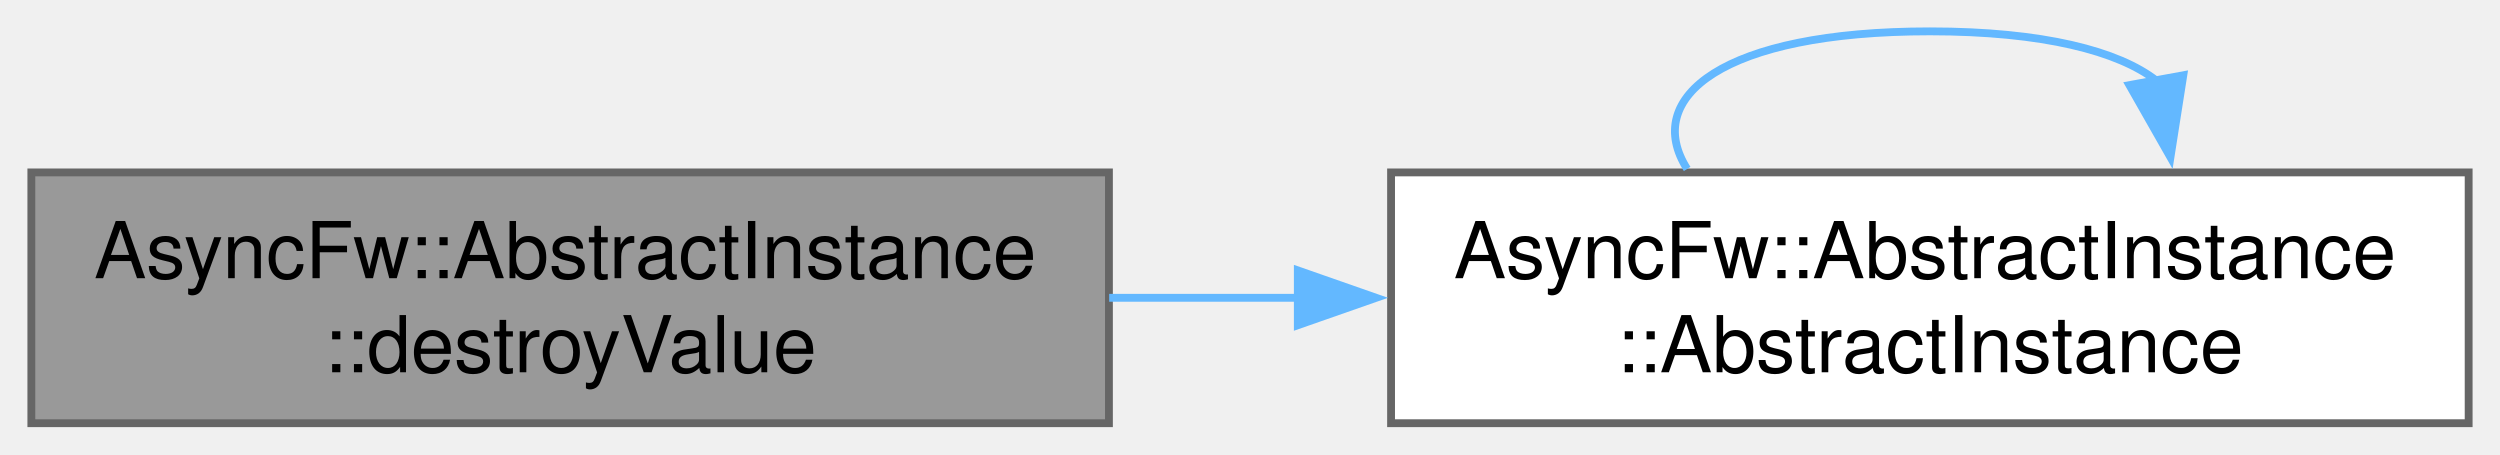
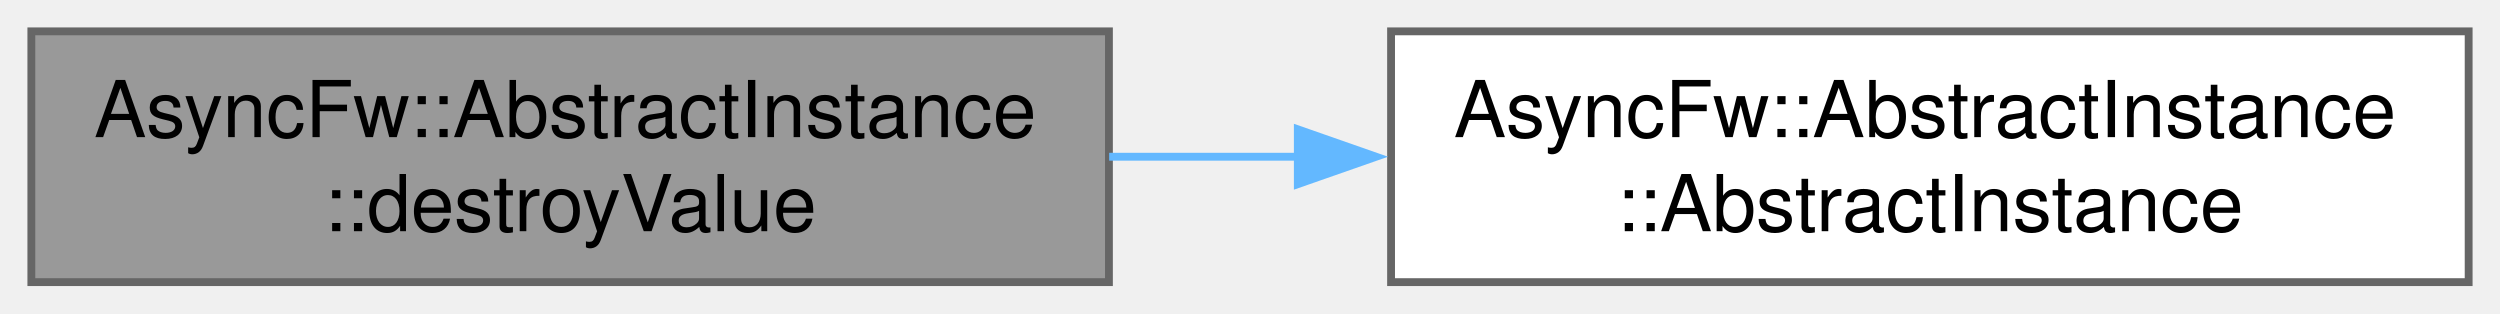
- <svg xmlns="http://www.w3.org/2000/svg" xmlns:xlink="http://www.w3.org/1999/xlink" width="319pt" height="58pt" viewBox="0.00 0.00 319.00 58.00">
-   <g id="graph0" class="graph" transform="scale(1 1) rotate(0) translate(4 54)">
+ <svg xmlns="http://www.w3.org/2000/svg" xmlns:xlink="http://www.w3.org/1999/xlink" width="319pt" height="40pt" viewBox="0.00 0.00 319.00 40.00">
+   <g id="graph0" class="graph" transform="scale(1 1) rotate(0) translate(4 36)">
    <g id="Node000001" class="node">
      <g id="a_Node000001">
        <a xlink:title="Destroys the underlying instance value.">
          <polygon fill="#999999" stroke="#666666" points="137.5,-32 0,-32 0,0 137.5,0 137.5,-32" />
          <text xml:space="preserve" text-anchor="start" x="8" y="-18.5" font-family="Helvetica,sans-Serif" font-size="10.00">AsyncFw::AbstractInstance</text>
          <text xml:space="preserve" text-anchor="middle" x="68.75" y="-6.5" font-family="Helvetica,sans-Serif" font-size="10.00">::destroyValue</text>
        </a>
      </g>
    </g>
    <g id="Node000002" class="node">
      <g id="a_Node000002">
        <a xlink:href="classAsyncFw_1_1AbstractInstance.html#a81882a11abd8747733a34c270ca43866" target="_top" xlink:title="Constructs an abstract instance registry entry with a specific type and name.">
          <polygon fill="white" stroke="#666666" points="311,-32 173.5,-32 173.5,0 311,0 311,-32" />
          <text xml:space="preserve" text-anchor="start" x="181.5" y="-18.5" font-family="Helvetica,sans-Serif" font-size="10.00">AsyncFw::AbstractInstance</text>
          <text xml:space="preserve" text-anchor="middle" x="242.25" y="-6.5" font-family="Helvetica,sans-Serif" font-size="10.00">::AbstractInstance</text>
        </a>
      </g>
    </g>
    <g id="edge1_Node000001_Node000002" class="edge">
      <g id="a_edge1_Node000001_Node000002">
        <a xlink:title=" ">
          <path fill="none" stroke="#63b8ff" d="M137.53,-16C145.49,-16 153.66,-16 161.75,-16" />
          <polygon fill="#63b8ff" stroke="#63b8ff" points="161.6,-19.5 171.6,-16 161.6,-12.5 161.6,-19.5" />
        </a>
      </g>
    </g>
-     <g id="edge2_Node000002_Node000002" class="edge">
-       <g id="a_edge2_Node000002_Node000002">
-         <a xlink:title=" ">
-           <path fill="none" stroke="#63b8ff" d="M211.28,-32.44C205.49,-41.58 215.82,-50 242.25,-50 256.7,-50 266.34,-47.48 271.16,-43.71" />
-           <polygon fill="#63b8ff" stroke="#63b8ff" points="274.59,-44.4 272.95,-33.93 267.71,-43.14 274.59,-44.4" />
-         </a>
-       </g>
-     </g>
  </g>
</svg>
